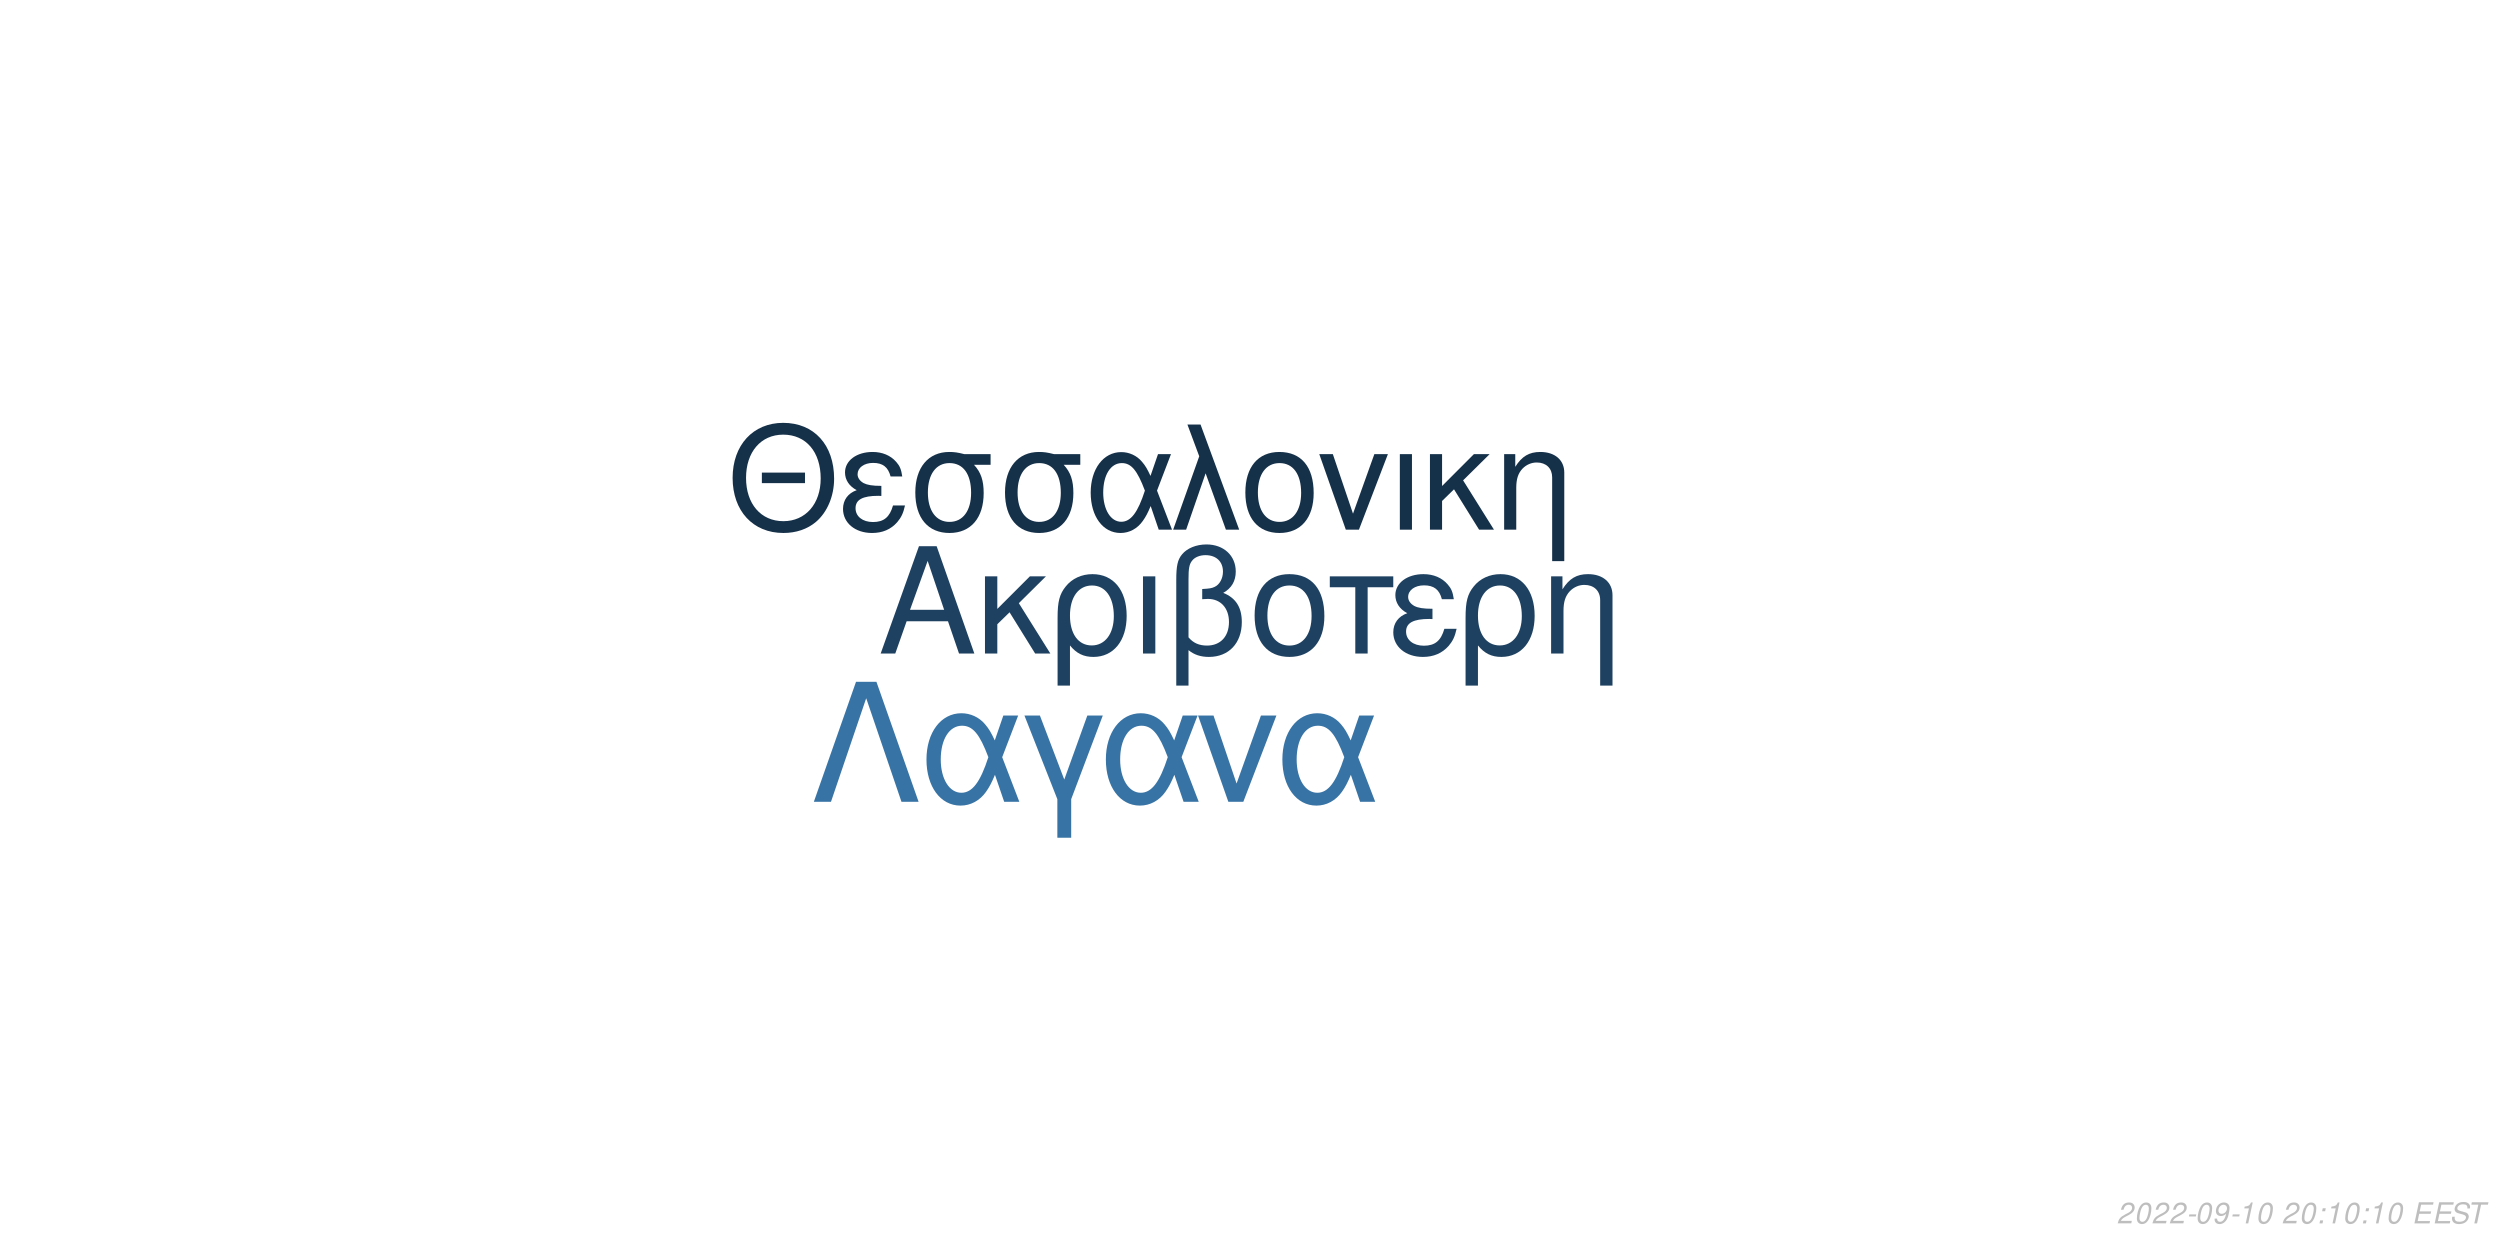
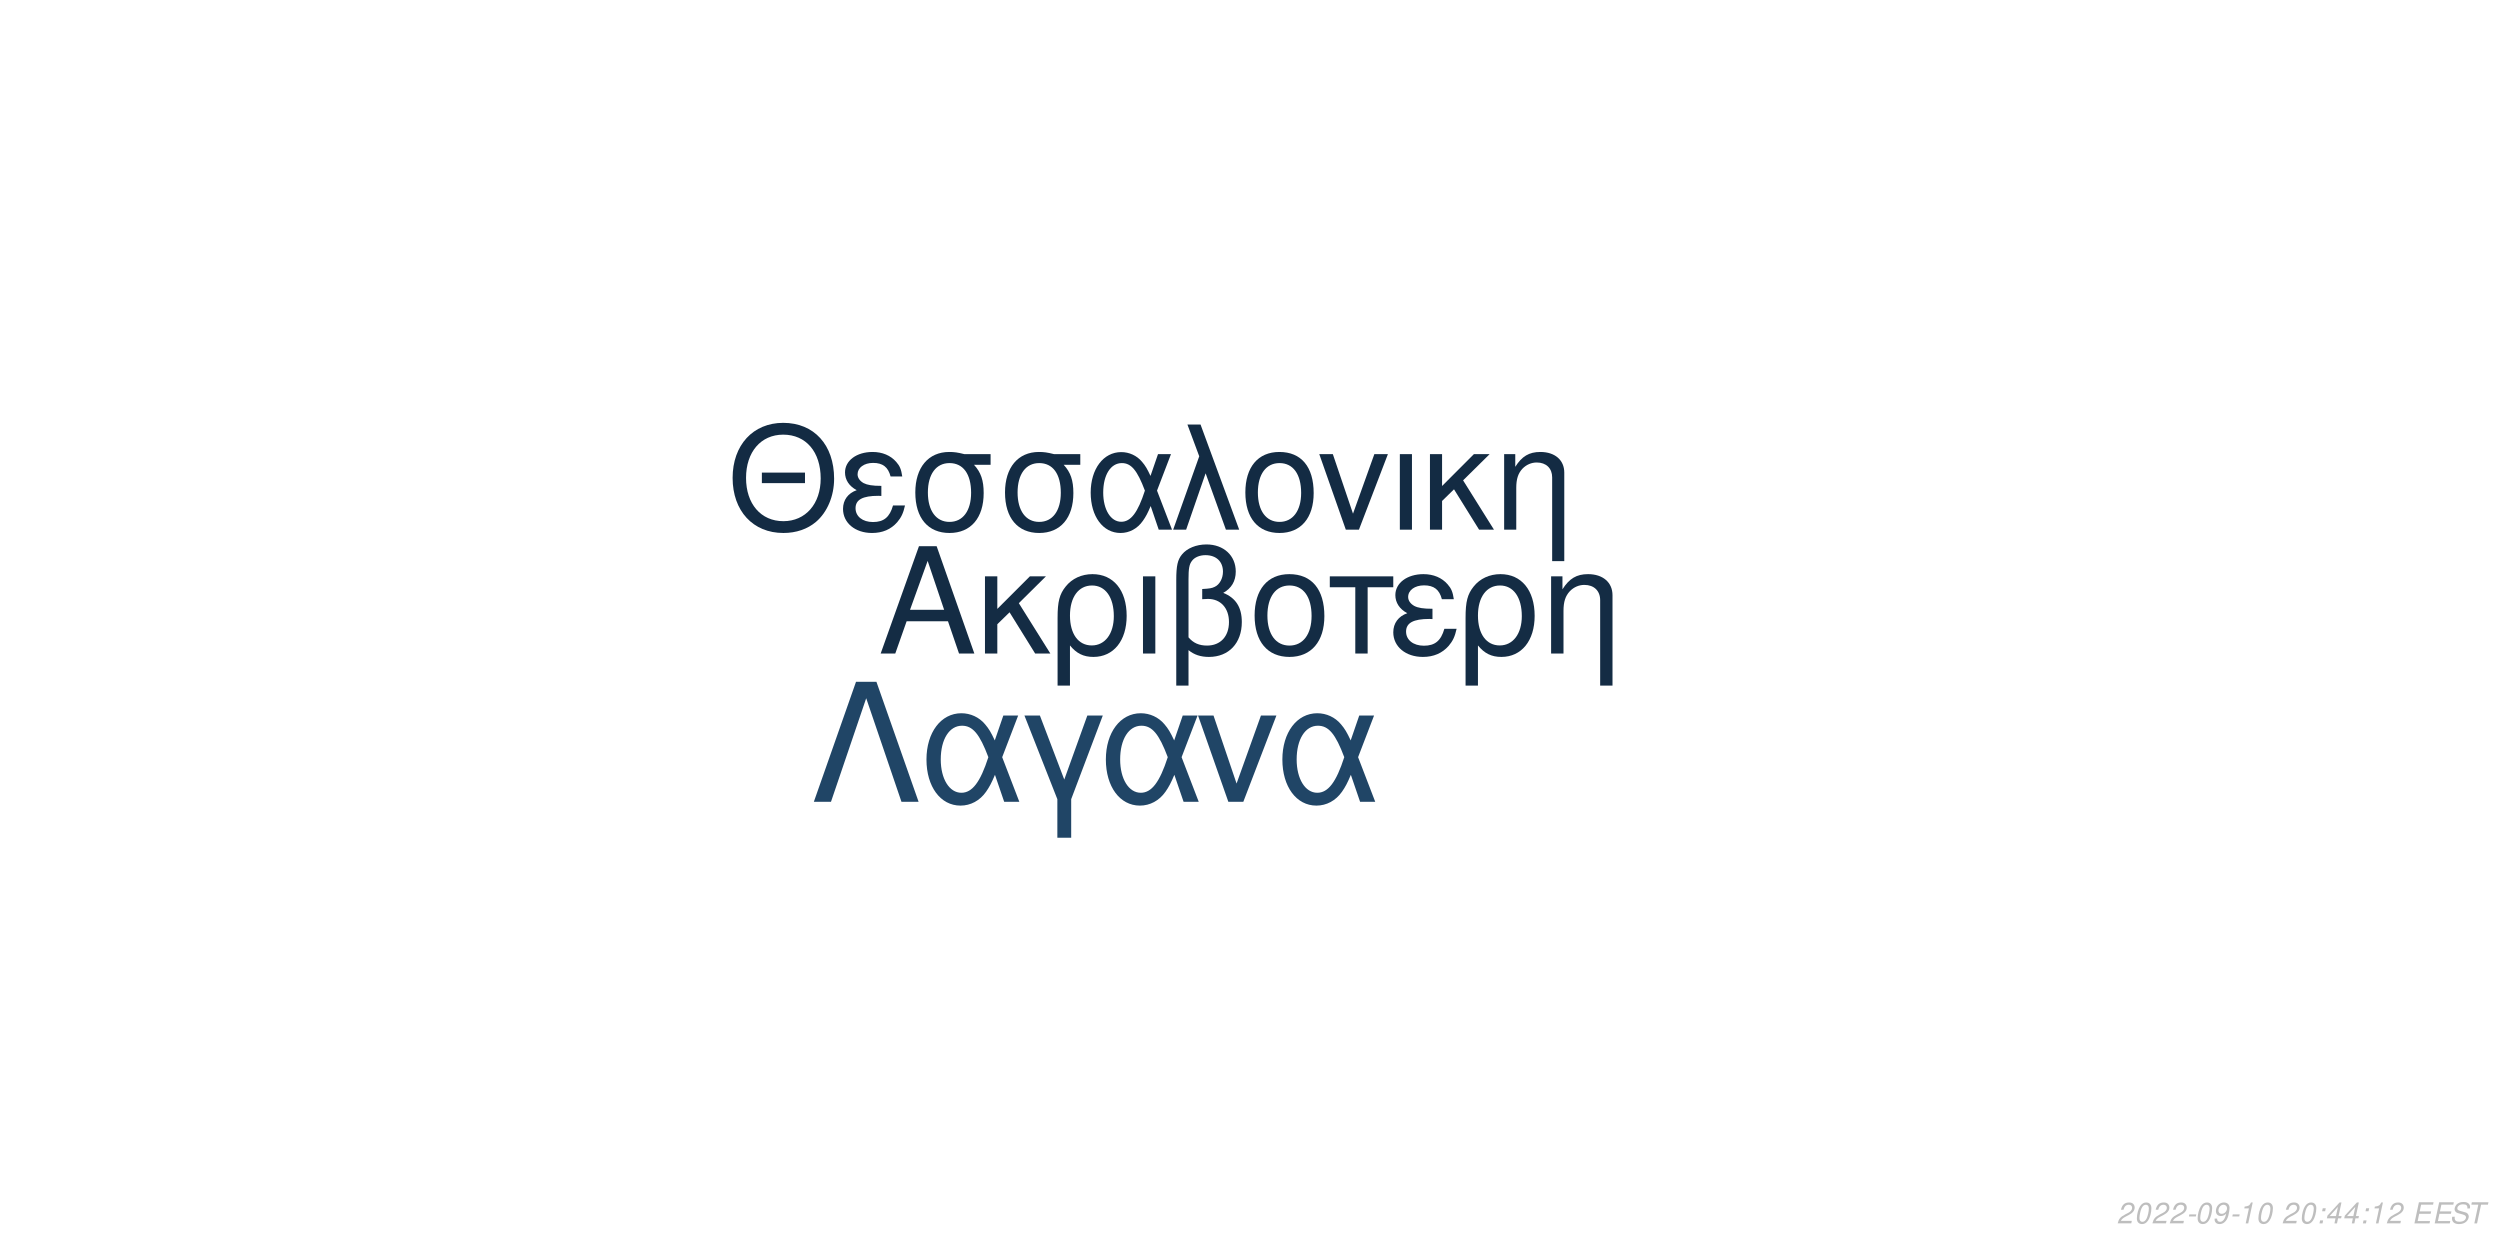
<svg xmlns="http://www.w3.org/2000/svg" xmlns:xlink="http://www.w3.org/1999/xlink" width="864pt" height="432pt" viewBox="0 0 864 432" version="1.1">
  <defs>
    <g>
      <symbol overflow="visible" id="glyph0-0">
        <path style="stroke:none;" d="" />
      </symbol>
      <symbol overflow="visible" id="glyph0-1">
        <path style="stroke:none;" d="M 24.125 -11.141 L 27.938 0 L 33.234 0 L 20.203 -37.094 L 14.094 -37.094 L 0.859 0 L 5.906 0 L 9.828 -11.141 Z M 22.797 -15.109 L 11 -15.109 L 17.094 -32.016 Z M 22.797 -15.109 " />
      </symbol>
      <symbol overflow="visible" id="glyph0-2">
        <path style="stroke:none;" d="M 7.172 -15.422 L 7.172 -26.672 L 2.906 -26.672 L 2.906 0 L 7.172 0 L 7.172 -10.125 L 11.406 -14.25 L 20.25 0 L 25.5 0 L 14.609 -17.406 L 23.969 -26.672 L 18.422 -26.672 Z M 7.172 -15.422 " />
      </symbol>
      <symbol overflow="visible" id="glyph0-3">
        <path style="stroke:none;" d="M 3 11.094 L 7.281 11.094 L 7.281 -2.797 C 9.516 -0.047 11.953 1.172 15.375 1.172 C 22.344 1.172 26.875 -4.422 26.875 -13.031 C 26.875 -21.891 22.297 -27.438 15.062 -27.438 C 11.297 -27.438 7.984 -25.906 5.797 -23.156 C 3.672 -20.516 3 -17.969 3 -12.359 Z M 14.906 -23.516 C 19.547 -23.516 22.438 -19.438 22.438 -12.922 C 22.438 -6.812 19.391 -2.797 14.812 -2.797 C 10.172 -2.797 7.281 -6.766 7.281 -13.125 C 7.281 -19.484 10.234 -23.516 14.906 -23.516 Z M 14.906 -23.516 " />
      </symbol>
      <symbol overflow="visible" id="glyph0-4">
        <path style="stroke:none;" d="M 3.516 0 L 7.781 0 L 7.781 -26.672 L 3.516 -26.672 Z M 3.516 0 " />
      </symbol>
      <symbol overflow="visible" id="glyph0-5">
        <path style="stroke:none;" d="M 4.016 11.094 L 8.25 11.094 L 8.25 -1.172 C 10.172 0.406 12.422 1.172 15.312 1.172 C 22.188 1.172 26.672 -3.609 26.672 -10.891 C 26.672 -15.984 24.578 -19.234 20.25 -20.969 C 23.109 -22.547 24.578 -25.031 24.578 -28.344 C 24.578 -33.844 20.406 -37.703 14.453 -37.703 C 10.938 -37.703 7.734 -36.391 6 -34.25 C 4.484 -32.422 4.016 -30.328 4.016 -25.391 Z M 8.25 -25.656 C 8.25 -29.359 8.5 -30.844 9.469 -32.062 C 10.375 -33.281 12.156 -34 14.094 -34 C 17.812 -34 20.156 -31.812 20.156 -28.297 C 20.156 -25.953 18.984 -23.812 17.297 -23.047 C 16.281 -22.547 15.469 -22.438 12.984 -22.297 L 12.984 -18.781 C 13.734 -18.828 14.344 -18.875 14.969 -18.875 C 19.344 -18.875 22.234 -15.719 22.234 -10.891 C 22.234 -5.906 19.281 -2.75 14.656 -2.75 C 11.953 -2.75 9.922 -3.609 8.25 -5.594 Z M 8.25 -25.656 " />
      </symbol>
      <symbol overflow="visible" id="glyph0-6">
        <path style="stroke:none;" d="M 14.094 -27.438 C 6.562 -27.438 2.094 -22.094 2.094 -13.125 C 2.094 -4.125 6.562 1.172 14.141 1.172 C 21.672 1.172 26.203 -4.172 26.203 -12.922 C 26.203 -22.188 21.828 -27.438 14.094 -27.438 Z M 14.141 -23.516 C 18.938 -23.516 21.781 -19.594 21.781 -12.984 C 21.781 -6.672 18.828 -2.75 14.141 -2.75 C 9.422 -2.75 6.516 -6.672 6.516 -13.125 C 6.516 -19.594 9.422 -23.516 14.141 -23.516 Z M 14.141 -23.516 " />
      </symbol>
      <symbol overflow="visible" id="glyph0-7">
        <path style="stroke:none;" d="M 7.891 0 L 12.156 0 L 12.156 -22.906 L 21.016 -22.906 L 21.016 -26.672 L -0.922 -26.672 L -0.922 -22.906 L 7.891 -22.906 Z M 7.891 0 " />
      </symbol>
      <symbol overflow="visible" id="glyph0-8">
        <path style="stroke:none;" d="M 14.562 -15.469 C 11.344 -15.469 9.562 -15.781 8.297 -16.438 C 6.922 -17.203 6.156 -18.328 6.156 -19.547 C 6.156 -21.891 8.453 -23.562 11.656 -23.562 C 15.062 -23.562 16.953 -22.094 17.812 -18.781 L 21.938 -18.781 C 21.578 -21.266 21.062 -22.5 19.797 -23.922 C 17.812 -26.203 14.906 -27.438 11.453 -27.438 C 5.797 -27.438 1.734 -24.375 1.734 -20.203 C 1.734 -17.609 3.156 -15.375 5.859 -13.938 C 2.797 -12.875 1.016 -10.484 1.016 -7.328 C 1.016 -2.391 5.297 1.172 11.25 1.172 C 14.969 1.172 17.906 -0.109 20.156 -2.641 C 21.578 -4.328 22.297 -5.797 22.906 -8.547 L 18.672 -8.547 C 17.5 -4.422 15.422 -2.703 11.609 -2.703 C 7.938 -2.703 5.438 -4.688 5.438 -7.578 C 5.438 -10.578 7.938 -11.953 13.484 -11.953 C 13.641 -11.953 14.094 -11.953 14.562 -11.906 Z M 14.562 -15.469 " />
      </symbol>
      <symbol overflow="visible" id="glyph0-9">
        <path style="stroke:none;" d="M 3.562 -26.672 L 3.562 0 L 7.844 0 L 7.844 -14.703 C 7.844 -17.906 8.5 -19.891 10.031 -21.531 C 11.406 -22.953 13.188 -23.719 15.062 -23.719 C 18.375 -23.719 20.516 -21.672 20.516 -18.469 L 20.516 11.094 L 24.781 11.094 L 24.781 -20.156 C 24.781 -24.578 21.469 -27.438 16.328 -27.438 C 12.359 -27.438 9.828 -25.906 7.484 -22.188 L 7.484 -26.672 Z M 3.562 -26.672 " />
      </symbol>
      <symbol overflow="visible" id="glyph1-0">
        <path style="stroke:none;" d="" />
      </symbol>
      <symbol overflow="visible" id="glyph1-1">
        <path style="stroke:none;" d="M 26.859 -19.734 L 11.953 -19.734 L 11.953 -16.094 L 26.859 -16.094 Z M 19.328 -36.922 C 8.922 -36.922 1.844 -29.25 1.844 -17.891 C 1.844 -6.484 8.875 1.141 19.391 1.141 C 23.812 1.141 27.703 -0.203 30.641 -2.688 C 34.578 -6.031 36.922 -11.656 36.922 -17.594 C 36.922 -29.297 30 -36.922 19.328 -36.922 Z M 19.328 -32.844 C 27.203 -32.844 32.281 -26.906 32.281 -17.688 C 32.281 -8.922 27.062 -2.938 19.391 -2.938 C 11.609 -2.938 6.484 -8.922 6.484 -17.891 C 6.484 -26.859 11.609 -32.844 19.328 -32.844 Z M 19.328 -32.844 " />
      </symbol>
      <symbol overflow="visible" id="glyph1-2">
        <path style="stroke:none;" d="M 14.25 -15.141 C 11.109 -15.141 9.375 -15.453 8.125 -16.094 C 6.781 -16.844 6.031 -17.938 6.031 -19.141 C 6.031 -21.422 8.266 -23.078 11.406 -23.078 C 14.75 -23.078 16.594 -21.625 17.438 -18.391 L 21.469 -18.391 C 21.125 -20.828 20.625 -22.031 19.391 -23.422 C 17.438 -25.656 14.594 -26.859 11.219 -26.859 C 5.688 -26.859 1.688 -23.875 1.688 -19.781 C 1.688 -17.234 3.094 -15.047 5.734 -13.656 C 2.734 -12.609 1 -10.266 1 -7.172 C 1 -2.344 5.188 1.141 11.016 1.141 C 14.656 1.141 17.547 -0.094 19.734 -2.594 C 21.125 -4.234 21.828 -5.688 22.422 -8.375 L 18.281 -8.375 C 17.141 -4.328 15.094 -2.641 11.359 -2.641 C 7.766 -2.641 5.328 -4.578 5.328 -7.422 C 5.328 -10.359 7.766 -11.703 13.203 -11.703 C 13.359 -11.703 13.797 -11.703 14.25 -11.656 Z M 14.25 -15.141 " />
      </symbol>
      <symbol overflow="visible" id="glyph1-3">
        <path style="stroke:none;" d="M 29 -26.109 L 19.938 -26.109 C 17.594 -26.703 16.438 -26.859 14.703 -26.859 C 7.469 -26.859 2.984 -21.469 2.984 -12.859 C 2.984 -4.031 7.375 1.141 14.797 1.141 C 22.172 1.141 26.609 -4.078 26.609 -12.656 C 26.609 -17.047 25.656 -19.828 23.266 -22.422 L 29 -22.422 Z M 14.797 -23.016 C 19.531 -23.016 22.266 -19.234 22.266 -12.75 C 22.266 -6.531 19.438 -2.688 14.797 -2.688 C 10.172 -2.688 7.328 -6.531 7.328 -12.859 C 7.328 -19.188 10.172 -23.016 14.797 -23.016 Z M 14.797 -23.016 " />
      </symbol>
      <symbol overflow="visible" id="glyph1-4">
        <path style="stroke:none;" d="M 29.344 -26.109 L 24.859 -26.109 L 22.266 -18.578 C 21.125 -21.031 20.484 -22.125 19.328 -23.469 C 17.547 -25.609 14.906 -26.812 12.156 -26.812 C 5.984 -26.812 1.594 -20.984 1.594 -12.812 C 1.594 -4.578 5.828 1.141 11.906 1.141 C 14.953 1.141 17.734 -0.344 19.625 -3.047 C 20.672 -4.531 21.281 -5.688 22.328 -8.172 L 25.109 0 L 29.703 0 L 24.516 -13.5 Z M 20.328 -13.5 C 17.891 -5.922 15.453 -2.734 12.156 -2.734 C 8.516 -2.734 5.922 -6.922 5.922 -12.812 C 5.922 -18.938 8.516 -23.016 12.359 -23.016 C 15.594 -23.016 17.688 -20.531 20.328 -13.5 Z M 20.328 -13.5 " />
      </symbol>
      <symbol overflow="visible" id="glyph1-5">
        <path style="stroke:none;" d="M 1.094 0 L 5.578 0 L 12.312 -19.484 L 19.328 0 L 23.922 0 L 10.562 -36.328 L 6.031 -36.328 L 10.109 -25.359 Z M 1.094 0 " />
      </symbol>
      <symbol overflow="visible" id="glyph1-6">
        <path style="stroke:none;" d="M 13.797 -26.859 C 6.422 -26.859 2.047 -21.625 2.047 -12.859 C 2.047 -4.031 6.422 1.141 13.859 1.141 C 21.234 1.141 25.656 -4.078 25.656 -12.656 C 25.656 -21.719 21.375 -26.859 13.797 -26.859 Z M 13.859 -23.016 C 18.531 -23.016 21.328 -19.188 21.328 -12.703 C 21.328 -6.531 18.438 -2.688 13.859 -2.688 C 9.219 -2.688 6.375 -6.531 6.375 -12.859 C 6.375 -19.188 9.219 -23.016 13.859 -23.016 Z M 13.859 -23.016 " />
      </symbol>
      <symbol overflow="visible" id="glyph1-7">
        <path style="stroke:none;" d="M 14.297 0 L 24.312 -26.109 L 19.625 -26.109 L 12.25 -5.531 L 5.281 -26.109 L 0.594 -26.109 L 9.766 0 Z M 14.297 0 " />
      </symbol>
      <symbol overflow="visible" id="glyph1-8">
        <path style="stroke:none;" d="M 3.438 0 L 7.625 0 L 7.625 -26.109 L 3.438 -26.109 Z M 3.438 0 " />
      </symbol>
      <symbol overflow="visible" id="glyph1-9">
        <path style="stroke:none;" d="M 7.031 -15.094 L 7.031 -26.109 L 2.844 -26.109 L 2.844 0 L 7.031 0 L 7.031 -9.922 L 11.156 -13.953 L 19.828 0 L 24.969 0 L 14.297 -17.047 L 23.469 -26.109 L 18.031 -26.109 Z M 7.031 -15.094 " />
      </symbol>
      <symbol overflow="visible" id="glyph1-10">
        <path style="stroke:none;" d="M 3.484 -26.109 L 3.484 0 L 7.672 0 L 7.672 -14.406 C 7.672 -17.547 8.328 -19.484 9.812 -21.078 C 11.156 -22.469 12.906 -23.219 14.75 -23.219 C 17.984 -23.219 20.078 -21.234 20.078 -18.094 L 20.078 10.859 L 24.266 10.859 L 24.266 -19.734 C 24.266 -24.062 21.031 -26.859 16 -26.859 C 12.109 -26.859 9.609 -25.359 7.328 -21.719 L 7.328 -26.109 Z M 3.484 -26.109 " />
      </symbol>
      <symbol overflow="visible" id="glyph2-0">
        <path style="stroke:none;" d="" />
      </symbol>
      <symbol overflow="visible" id="glyph2-1">
        <path style="stroke:none;" d="M 22.531 -41.484 L 15.484 -41.484 L 0.906 0 L 6.828 0 L 19 -35.797 L 31.188 0 L 37.109 0 Z M 22.531 -41.484 " />
      </symbol>
      <symbol overflow="visible" id="glyph2-2">
        <path style="stroke:none;" d="M 33.516 -29.812 L 28.391 -29.812 L 25.438 -21.219 C 24.125 -24.016 23.391 -25.266 22.078 -26.797 C 20.031 -29.25 17.016 -30.609 13.891 -30.609 C 6.828 -30.609 1.828 -23.953 1.828 -14.625 C 1.828 -5.234 6.656 1.312 13.594 1.312 C 17.078 1.312 20.266 -0.391 22.422 -3.469 C 23.609 -5.172 24.297 -6.484 25.5 -9.328 L 28.688 0 L 33.922 0 L 28 -15.422 Z M 23.219 -15.422 C 20.422 -6.766 17.641 -3.125 13.891 -3.125 C 9.734 -3.125 6.766 -7.906 6.766 -14.625 C 6.766 -21.625 9.734 -26.297 14.109 -26.297 C 17.812 -26.297 20.203 -23.453 23.219 -15.422 Z M 23.219 -15.422 " />
      </symbol>
      <symbol overflow="visible" id="glyph2-3">
        <path style="stroke:none;" d="M 12.062 12.406 L 16.844 12.406 L 16.844 -0.906 L 27.766 -29.812 L 22.422 -29.812 L 14.453 -7.688 L 6.031 -29.812 L 0.688 -29.812 L 12.062 -0.906 Z M 12.062 12.406 " />
      </symbol>
      <symbol overflow="visible" id="glyph2-4">
        <path style="stroke:none;" d="M 16.328 0 L 27.766 -29.812 L 22.422 -29.812 L 14 -6.312 L 6.031 -29.812 L 0.688 -29.812 L 11.156 0 Z M 16.328 0 " />
      </symbol>
      <symbol overflow="visible" id="glyph3-0">
        <path style="stroke:none;" d="" />
      </symbol>
      <symbol overflow="visible" id="glyph3-1">
        <path style="stroke:none;" d="M 5.234 -0.875 L 1.469 -0.875 C 1.641 -1.375 2.203 -1.891 3.109 -2.344 L 4.234 -2.938 C 5.562 -3.625 6.219 -4.469 6.219 -5.484 C 6.219 -5.938 6.062 -6.359 5.797 -6.656 C 5.469 -7.047 4.984 -7.234 4.312 -7.234 C 2.766 -7.234 1.891 -6.453 1.484 -4.734 L 2.375 -4.734 C 2.484 -5.188 2.609 -5.484 2.797 -5.75 C 3.094 -6.203 3.609 -6.453 4.188 -6.453 C 4.891 -6.453 5.344 -6.031 5.344 -5.375 C 5.344 -4.703 4.859 -4.094 4.016 -3.656 L 2.984 -3.125 C 1.234 -2.188 0.797 -1.656 0.344 -0.016 L 5.047 -0.016 Z M 5.234 -0.875 " />
      </symbol>
      <symbol overflow="visible" id="glyph3-2">
        <path style="stroke:none;" d="M 4.203 -7.234 C 3.375 -7.234 2.688 -6.812 2.125 -5.984 C 1.484 -5.047 0.984 -3.188 0.984 -1.734 C 0.984 -1.109 1.172 -0.562 1.484 -0.266 C 1.797 0.047 2.281 0.234 2.766 0.234 C 3.625 0.234 4.281 -0.156 4.859 -1.016 C 5.516 -1.953 6 -3.797 6 -5.266 C 6 -6.5 5.328 -7.234 4.203 -7.234 Z M 4.094 -6.453 C 4.734 -6.453 5.125 -5.984 5.125 -5.156 C 5.125 -4.203 4.781 -2.625 4.406 -1.812 C 3.984 -0.938 3.516 -0.547 2.875 -0.547 C 2.25 -0.547 1.875 -1.031 1.875 -1.828 C 1.875 -2.797 2.203 -4.344 2.594 -5.203 C 2.984 -6.047 3.453 -6.453 4.094 -6.453 Z M 4.094 -6.453 " />
      </symbol>
      <symbol overflow="visible" id="glyph3-3">
        <path style="stroke:none;" d="M 3.516 -3.125 L 1.125 -3.125 L 0.969 -2.406 L 3.359 -2.406 Z M 3.516 -3.125 " />
      </symbol>
      <symbol overflow="visible" id="glyph3-4">
        <path style="stroke:none;" d="M 0.844 -1.656 C 0.844 -1.547 0.844 -1.438 0.844 -1.375 C 0.844 -0.406 1.531 0.234 2.578 0.234 C 3.203 0.234 3.766 0.016 4.297 -0.438 C 4.938 -1 5.312 -1.656 5.594 -2.719 C 5.844 -3.672 6.016 -4.766 6.016 -5.375 C 6.016 -5.844 5.844 -6.328 5.547 -6.656 C 5.203 -7.031 4.703 -7.234 4.062 -7.234 C 2.516 -7.234 1.297 -5.938 1.297 -4.266 C 1.297 -3.203 1.984 -2.547 3.047 -2.547 C 3.484 -2.547 3.953 -2.672 4.281 -2.891 C 4.406 -2.984 4.547 -3.078 4.828 -3.344 C 4.438 -1.484 3.703 -0.547 2.703 -0.547 C 2.109 -0.547 1.719 -0.938 1.719 -1.547 L 1.719 -1.656 Z M 3.953 -6.453 C 4.625 -6.453 5.141 -5.953 5.141 -5.281 C 5.141 -4.188 4.312 -3.312 3.297 -3.312 C 2.594 -3.312 2.172 -3.734 2.172 -4.453 C 2.172 -5.562 2.984 -6.453 3.953 -6.453 Z M 3.953 -6.453 " />
      </symbol>
      <symbol overflow="visible" id="glyph3-5">
        <path style="stroke:none;" d="M 3.703 -5.188 L 2.594 0 L 3.469 0 L 5.016 -7.234 L 4.438 -7.234 C 3.906 -6.156 3.688 -6.016 2.234 -5.812 L 2.109 -5.188 Z M 3.703 -5.188 " />
      </symbol>
      <symbol overflow="visible" id="glyph3-6">
        <path style="stroke:none;" d="" />
      </symbol>
      <symbol overflow="visible" id="glyph3-7">
        <path style="stroke:none;" d="M 2.359 -1.031 L 1.312 -1.031 L 1.094 0 L 2.141 0 Z M 3.266 -5.234 L 2.219 -5.234 L 2 -4.203 L 3.047 -4.203 Z M 3.266 -5.234 " />
      </symbol>
      <symbol overflow="visible" id="glyph3-8">
+         <path style="stroke:none;" d="M 3.625 -1.75 L 3.266 0 L 4.141 0 L 4.516 -1.75 L 5.562 -1.75 L 5.734 -2.531 L 4.688 -2.531 L 5.688 -7.234 L 5.016 -7.234 L 0.844 -2.672 L 0.641 -1.75 Z M 3.797 -2.531 L 1.594 -2.531 L 4.469 -5.703 Z M 3.797 -2.531 " />
+       </symbol>
+       <symbol overflow="visible" id="glyph3-9">
        <path style="stroke:none;" d="M 2.547 -3.312 L 6.5 -3.312 L 6.688 -4.141 L 2.719 -4.141 L 3.219 -6.469 L 7.344 -6.469 L 7.516 -7.297 L 2.453 -7.297 L 0.906 0 L 6.125 0 L 6.297 -0.812 L 2.016 -0.812 Z M 2.547 -3.312 " />
      </symbol>
-       <symbol overflow="visible" id="glyph3-9">
+       <symbol overflow="visible" id="glyph3-10">
        <path style="stroke:none;" d="M 7.062 -5.156 C 7.125 -5.438 7.141 -5.562 7.141 -5.703 C 7.141 -6.156 6.938 -6.594 6.594 -6.891 C 6.188 -7.25 5.656 -7.406 4.875 -7.406 C 3.844 -7.406 3.047 -7.125 2.5 -6.562 C 2.094 -6.141 1.781 -5.438 1.781 -4.922 C 1.781 -4.297 2.219 -3.766 2.891 -3.562 L 4.594 -3.094 C 5.406 -2.859 5.734 -2.578 5.734 -2.094 C 5.734 -1.781 5.547 -1.406 5.266 -1.141 C 4.844 -0.766 4.266 -0.578 3.453 -0.578 C 2.328 -0.578 1.812 -0.984 1.812 -1.906 C 1.812 -2.047 1.812 -2.125 1.844 -2.312 L 0.984 -2.312 C 0.906 -2.062 0.891 -1.906 0.891 -1.688 C 0.891 -0.484 1.797 0.234 3.297 0.234 C 4.359 0.234 5.234 -0.062 5.812 -0.609 C 6.344 -1.078 6.688 -1.797 6.688 -2.375 C 6.688 -2.641 6.609 -2.906 6.453 -3.156 C 6.234 -3.5 5.938 -3.703 5.469 -3.828 L 3.75 -4.312 C 2.984 -4.547 2.734 -4.734 2.734 -5.188 C 2.734 -5.547 2.875 -5.844 3.188 -6.109 C 3.547 -6.438 4.031 -6.594 4.703 -6.594 C 5.266 -6.594 5.688 -6.484 5.906 -6.297 C 6.094 -6.125 6.219 -5.797 6.219 -5.516 C 6.219 -5.422 6.203 -5.344 6.188 -5.156 Z M 7.062 -5.156 " />
      </symbol>
-       <symbol overflow="visible" id="glyph3-10">
+       <symbol overflow="visible" id="glyph3-11">
        <path style="stroke:none;" d="M 4.938 -6.469 L 7.312 -6.469 L 7.484 -7.297 L 1.75 -7.297 L 1.578 -6.469 L 3.984 -6.469 L 2.609 0 L 3.547 0 Z M 4.938 -6.469 " />
      </symbol>
    </g>
  </defs>
  <g id="surface1">
    <rect x="0" y="0" width="864" height="432" style="fill:rgb(100%,100%,100%);fill-opacity:1;stroke:none;" />
-     <g style="fill:rgb(11.765%,25.49%,38.039%);fill-opacity:1;">
+     <g style="fill:rgb(7.843%,17.255%,26.667%);fill-opacity:1;">
      <use xlink:href="#glyph0-1" x="303.5" y="225.861" />
      <use xlink:href="#glyph0-2" x="337.5" y="225.861" />
      <use xlink:href="#glyph0-3" x="362.5" y="225.861" />
      <use xlink:href="#glyph0-4" x="391.5" y="225.861" />
      <use xlink:href="#glyph0-5" x="402.5" y="225.861" />
      <use xlink:href="#glyph0-6" x="431.5" y="225.861" />
      <use xlink:href="#glyph0-7" x="460.5" y="225.861" />
      <use xlink:href="#glyph0-8" x="480.5" y="225.861" />
      <use xlink:href="#glyph0-3" x="503.5" y="225.861" />
      <use xlink:href="#glyph0-9" x="532.5" y="225.861" />
    </g>
-     <g style="fill:rgb(8.235%,18.824%,28.627%);fill-opacity:1;">
+     <g style="fill:rgb(7.451%,16.863%,26.275%);fill-opacity:1;">
      <use xlink:href="#glyph1-1" x="251.348" y="183.058" />
      <use xlink:href="#glyph1-2" x="290.348" y="183.058" />
      <use xlink:href="#glyph1-3" x="313.348" y="183.058" />
      <use xlink:href="#glyph1-3" x="344.348" y="183.058" />
      <use xlink:href="#glyph1-4" x="375.348" y="183.058" />
      <use xlink:href="#glyph1-5" x="404.348" y="183.058" />
      <use xlink:href="#glyph1-6" x="428.348" y="183.058" />
      <use xlink:href="#glyph1-7" x="455.348" y="183.058" />
      <use xlink:href="#glyph1-8" x="480.348" y="183.058" />
      <use xlink:href="#glyph1-9" x="491.348" y="183.058" />
      <use xlink:href="#glyph1-10" x="516.348" y="183.058" />
    </g>
-     <g style="fill:rgb(21.569%,45.098%,64.314%);fill-opacity:1;">
+     <g style="fill:rgb(12.549%,27.059%,40%);fill-opacity:1;">
      <use xlink:href="#glyph2-1" x="280.359" y="277.105" />
      <use xlink:href="#glyph2-2" x="318.359" y="277.105" />
      <use xlink:href="#glyph2-3" x="353.359" y="277.105" />
      <use xlink:href="#glyph2-2" x="380.359" y="277.105" />
      <use xlink:href="#glyph2-4" x="413.359" y="277.105" />
      <use xlink:href="#glyph2-2" x="441.359" y="277.105" />
    </g>
    <g style="fill:rgb(74.51%,74.51%,74.51%);fill-opacity:1;">
      <use xlink:href="#glyph3-1" x="731.52" y="422.81" />
      <use xlink:href="#glyph3-2" x="737.52" y="422.81" />
      <use xlink:href="#glyph3-1" x="743.52" y="422.81" />
      <use xlink:href="#glyph3-1" x="749.52" y="422.81" />
      <use xlink:href="#glyph3-3" x="755.52" y="422.81" />
      <use xlink:href="#glyph3-2" x="758.52" y="422.81" />
      <use xlink:href="#glyph3-4" x="764.52" y="422.81" />
      <use xlink:href="#glyph3-3" x="770.52" y="422.81" />
      <use xlink:href="#glyph3-5" x="773.52" y="422.81" />
      <use xlink:href="#glyph3-2" x="779.52" y="422.81" />
      <use xlink:href="#glyph3-6" x="785.52" y="422.81" />
      <use xlink:href="#glyph3-1" x="788.52" y="422.81" />
      <use xlink:href="#glyph3-2" x="794.52" y="422.81" />
      <use xlink:href="#glyph3-7" x="800.52" y="422.81" />
-       <use xlink:href="#glyph3-5" x="803.52" y="422.81" />
-       <use xlink:href="#glyph3-2" x="809.52" y="422.81" />
+       <use xlink:href="#glyph3-8" x="803.52" y="422.81" />
+       <use xlink:href="#glyph3-8" x="809.52" y="422.81" />
      <use xlink:href="#glyph3-7" x="815.52" y="422.81" />
      <use xlink:href="#glyph3-5" x="818.52" y="422.81" />
-       <use xlink:href="#glyph3-2" x="824.52" y="422.81" />
+       <use xlink:href="#glyph3-1" x="824.52" y="422.81" />
      <use xlink:href="#glyph3-6" x="830.52" y="422.81" />
-       <use xlink:href="#glyph3-8" x="833.52" y="422.81" />
-       <use xlink:href="#glyph3-8" x="840.52" y="422.81" />
-       <use xlink:href="#glyph3-9" x="846.52" y="422.81" />
-       <use xlink:href="#glyph3-10" x="852.52" y="422.81" />
+       <use xlink:href="#glyph3-9" x="833.52" y="422.81" />
+       <use xlink:href="#glyph3-9" x="840.52" y="422.81" />
+       <use xlink:href="#glyph3-10" x="846.52" y="422.81" />
+       <use xlink:href="#glyph3-11" x="852.52" y="422.81" />
    </g>
  </g>
</svg>
